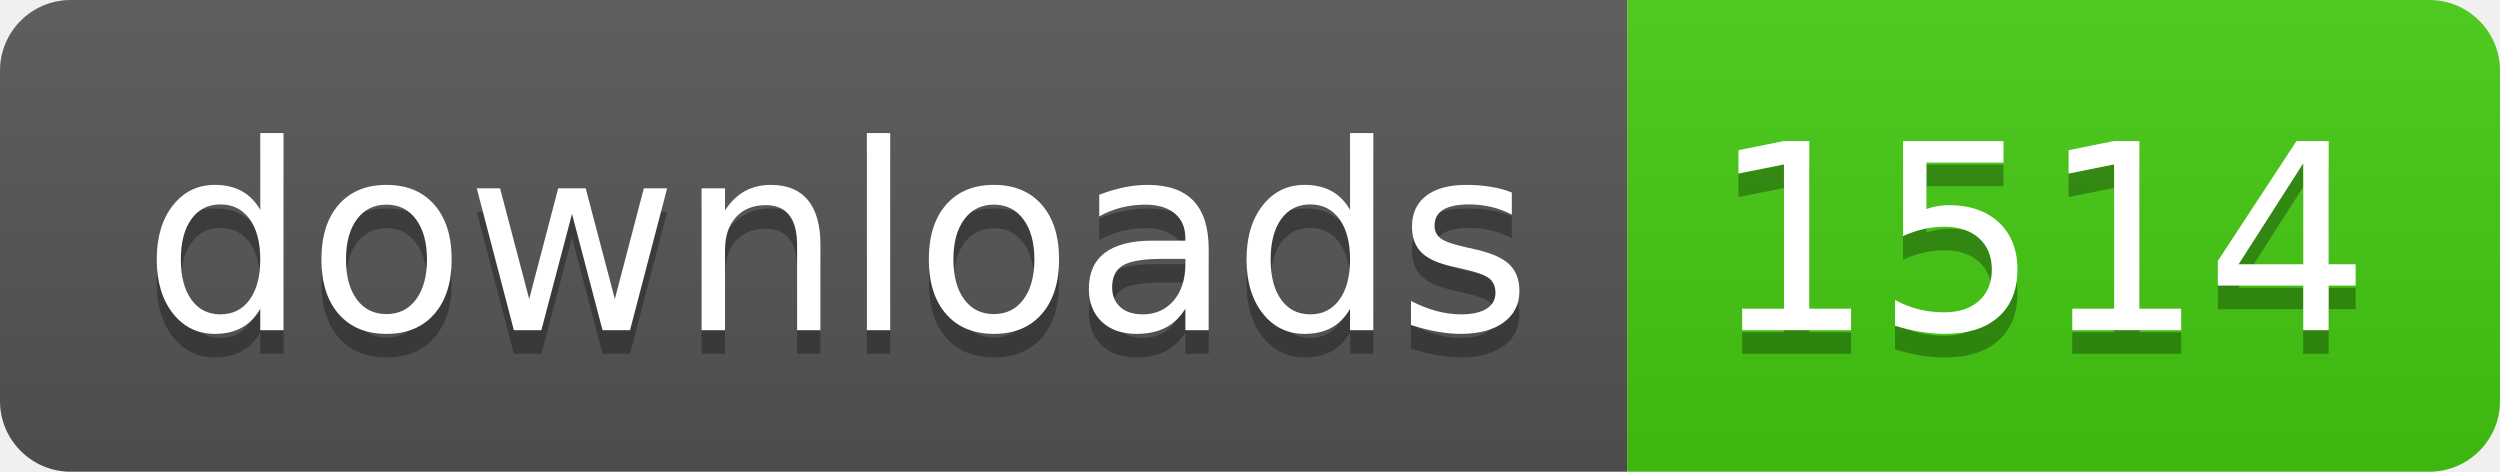
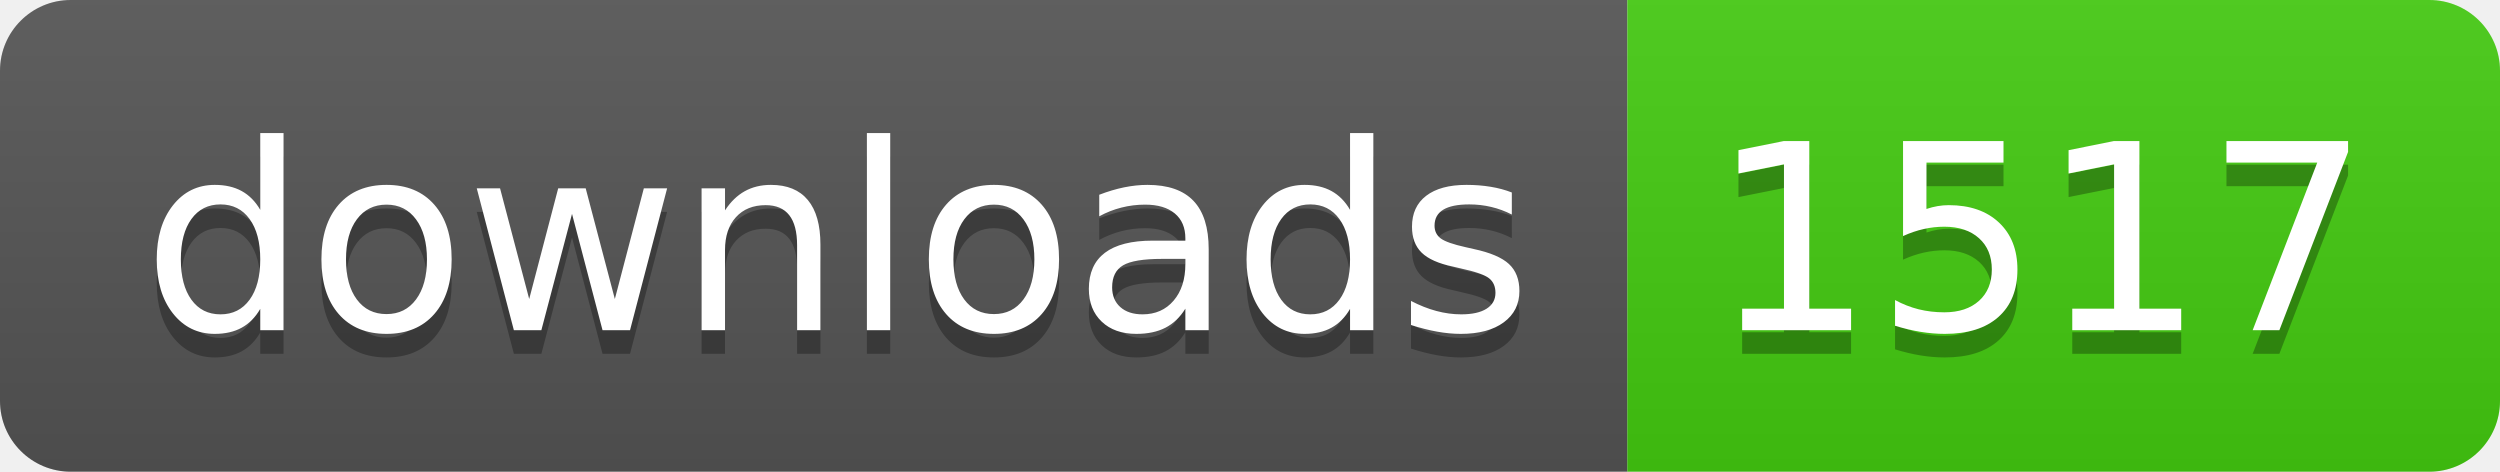
- <svg xmlns="http://www.w3.org/2000/svg" width="106" height="20" role="img" aria-label="downloads: 1514">
+ <svg xmlns="http://www.w3.org/2000/svg" width="106" height="20" role="img" aria-label="downloads: 1517">
  <linearGradient id="s" x2="0" y2="100%">
    <stop offset="0" stop-color="#bbb" stop-opacity=".1" />
    <stop offset="1" stop-opacity=".1" />
  </linearGradient>
  <clipPath id="r">
    <rect width="106" height="20" rx="3" fill="#fff" />
  </clipPath>
  <g clip-path="url(#r)">
    <rect width="69" height="20" fill="#555" />
    <rect x="69" width="37" height="20" fill="#4c1" />
    <rect width="106" height="20" fill="url(#s)" />
  </g>
  <g fill="#fff" text-anchor="middle" font-family="Verdana,Geneva,DejaVu Sans,sans-serif" text-rendering="geometricPrecision" font-size="110">
    <text aria-hidden="true" x="355" y="150" fill="#010101" fill-opacity=".3" transform="scale(.1)" textLength="590">downloads</text>
    <text x="355" y="140" transform="scale(.1)" fill="#fff" textLength="590">downloads</text>
-     <text aria-hidden="true" x="865" y="150" fill="#010101" fill-opacity=".3" transform="scale(.1)" textLength="270">1514</text>
-     <text x="865" y="140" transform="scale(.1)" fill="#fff" textLength="270">1514</text>
+     <text aria-hidden="true" x="865" y="150" fill="#010101" fill-opacity=".3" transform="scale(.1)" textLength="270">1517</text>
+     <text x="865" y="140" transform="scale(.1)" fill="#fff" textLength="270">1517</text>
  </g>
</svg>
